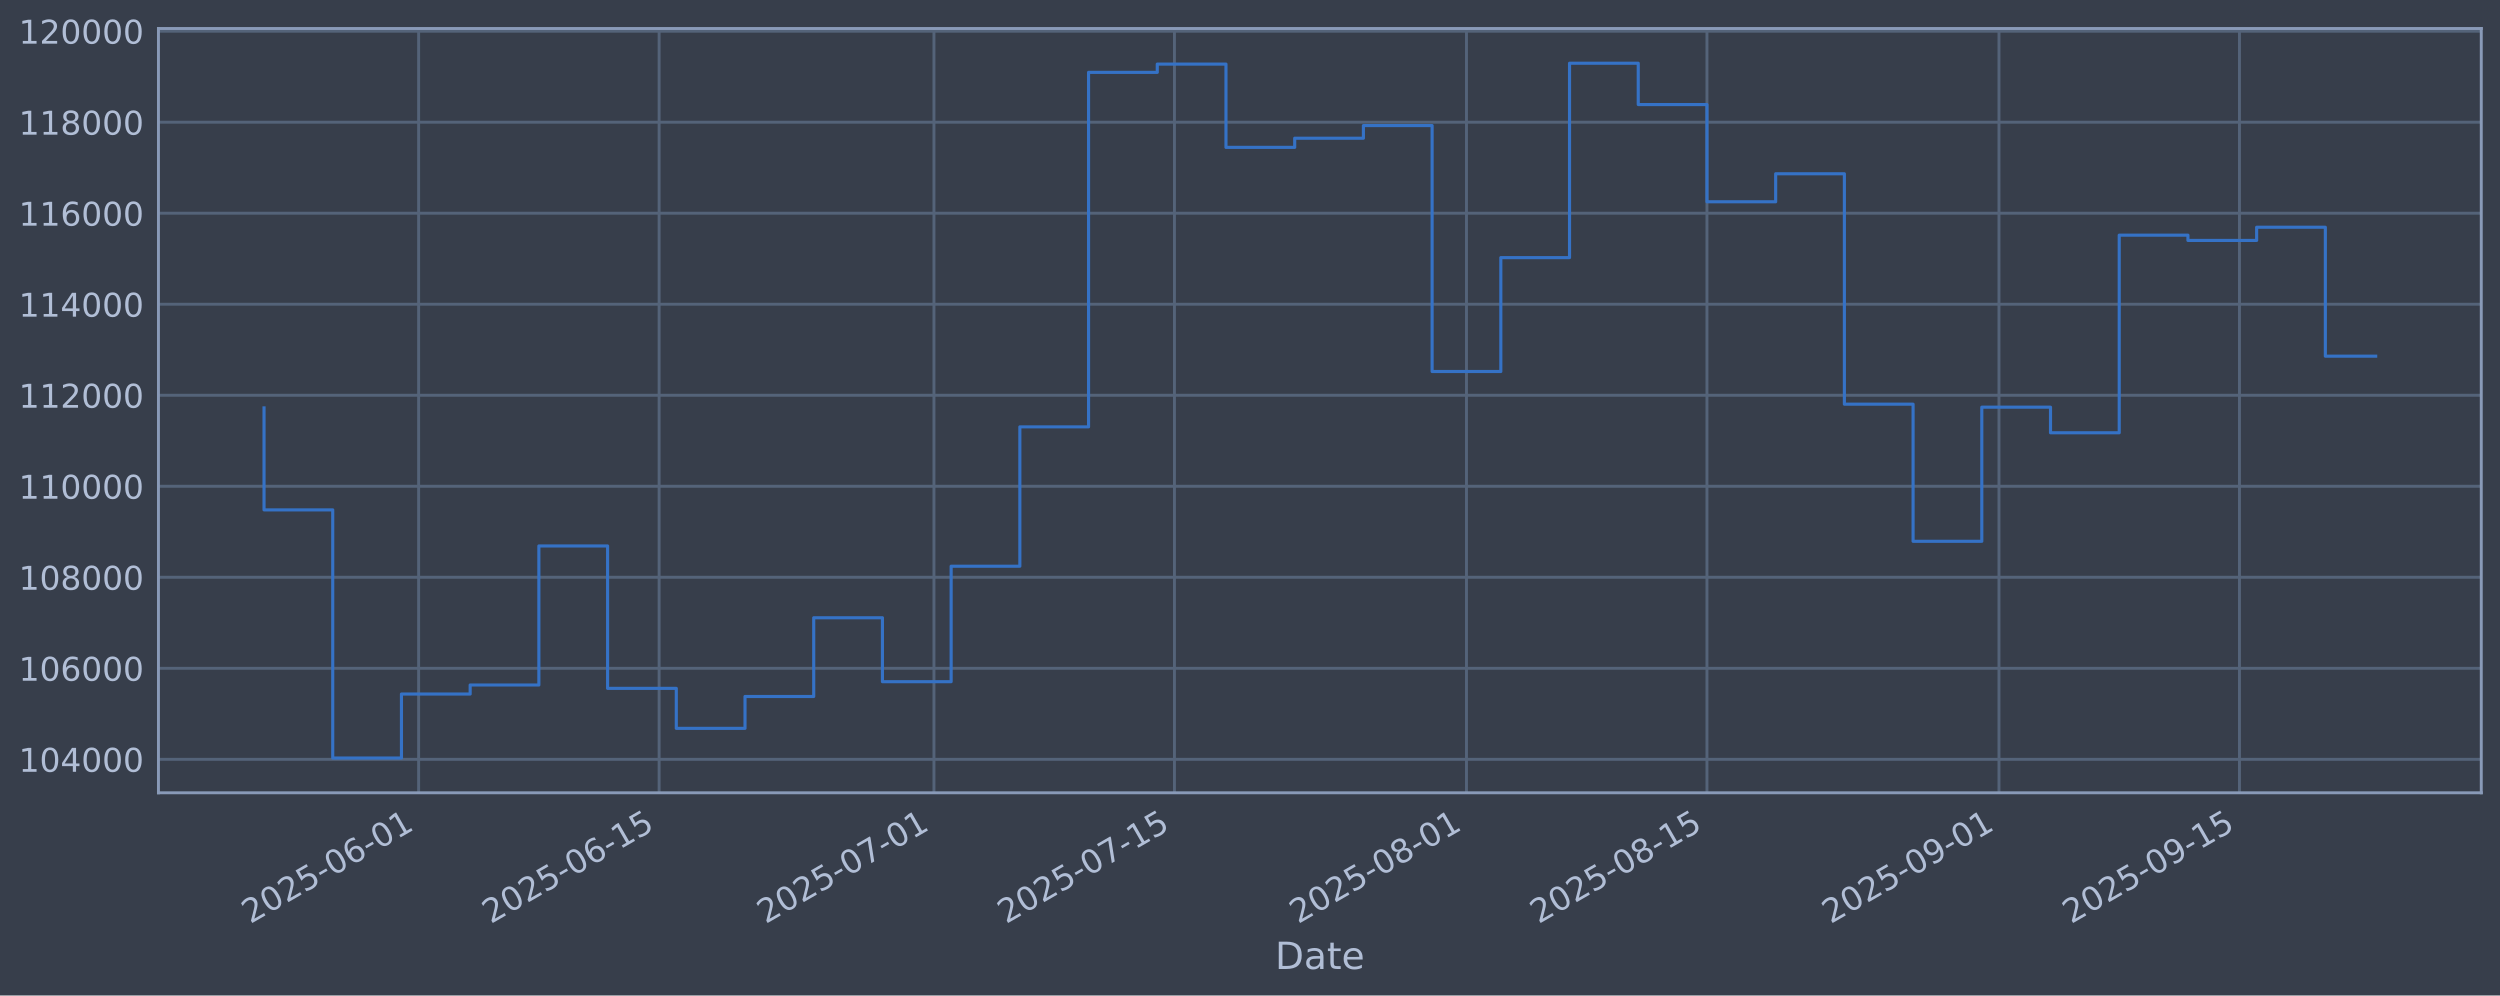
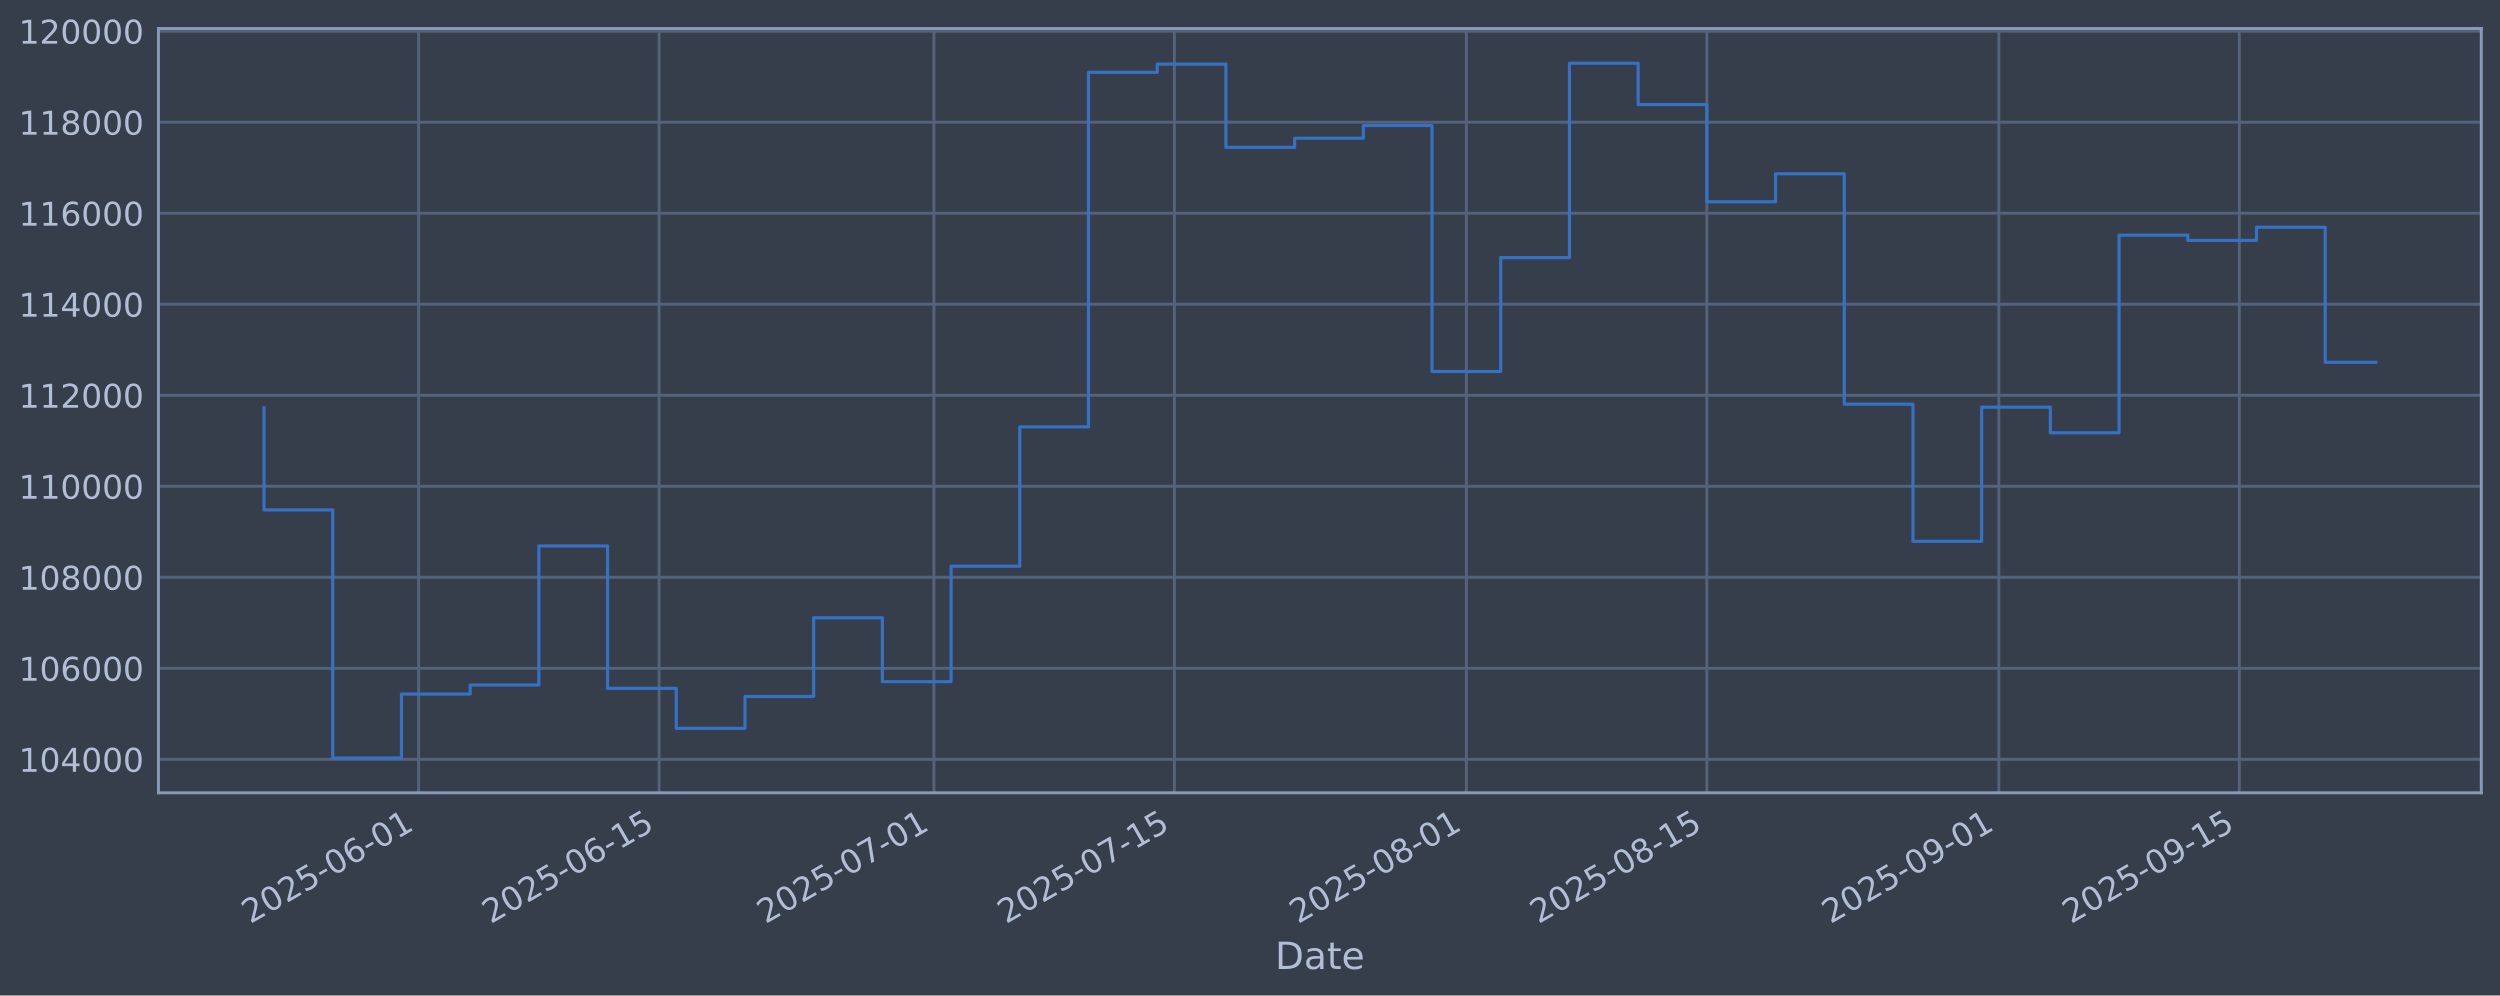
<svg xmlns="http://www.w3.org/2000/svg" xmlns:xlink="http://www.w3.org/1999/xlink" width="960.9pt" height="382.628pt" viewBox="0 0 960.9 382.628" version="1.1">
  <defs>
    <style type="text/css">*{stroke-linejoin: round; stroke-linecap: butt}</style>
  </defs>
  <g id="figure_1">
    <g id="patch_1">
      <path d="M 0 382.628  L 960.9 382.628  L 960.9 0  L 0 0  z " style="fill: #373e4b" />
    </g>
    <g id="axes_1">
      <g id="patch_2">
        <path d="M 60.901 304.718  L 953.701 304.718  L 953.701 10.958  L 60.901 10.958  z " style="fill: #373e4b" />
      </g>
      <g id="matplotlib.axis_1">
        <g id="xtick_1">
          <g id="line2d_1">
-             <path d="M 160.904 304.718  L 160.904 10.958  " clip-path="url(#p2597af6c58)" style="fill: none; stroke: #546379; stroke-width: 1.12; stroke-linecap: square" />
+             <path d="M 160.9 304.718  L 160.9 10.958  " clip-path="url(#p39c102b2a6)" style="fill: none; stroke: #546379; stroke-width: 1.12; stroke-linecap: square" />
          </g>
          <g id="line2d_2" />
          <g id="text_1">
-             <g style="fill: #b1bed6" transform="translate(96.17849 355.2226) rotate(-30) scale(0.126 -0.126)">
+             <g style="fill: #b1bed6" transform="translate(96.17401 355.2226) rotate(-30) scale(0.126 -0.126)">
              <defs>
                <path id="DejaVuSans-32" d="M 1228 531  L 3431 531  L 3431 0  L 469 0  L 469 531  Q 828 903 1448 1529  Q 2069 2156 2228 2338  Q 2531 2678 2651 2914  Q 2772 3150 2772 3378  Q 2772 3750 2511 3984  Q 2250 4219 1831 4219  Q 1534 4219 1204 4116  Q 875 4013 500 3803  L 500 4441  Q 881 4594 1212 4672  Q 1544 4750 1819 4750  Q 2544 4750 2975 4387  Q 3406 4025 3406 3419  Q 3406 3131 3298 2873  Q 3191 2616 2906 2266  Q 2828 2175 2409 1742  Q 1991 1309 1228 531  z " transform="scale(0.015625)" />
                <path id="DejaVuSans-30" d="M 2034 4250  Q 1547 4250 1301 3770  Q 1056 3291 1056 2328  Q 1056 1369 1301 889  Q 1547 409 2034 409  Q 2525 409 2770 889  Q 3016 1369 3016 2328  Q 3016 3291 2770 3770  Q 2525 4250 2034 4250  z M 2034 4750  Q 2819 4750 3233 4129  Q 3647 3509 3647 2328  Q 3647 1150 3233 529  Q 2819 -91 2034 -91  Q 1250 -91 836 529  Q 422 1150 422 2328  Q 422 3509 836 4129  Q 1250 4750 2034 4750  z " transform="scale(0.015625)" />
                <path id="DejaVuSans-35" d="M 691 4666  L 3169 4666  L 3169 4134  L 1269 4134  L 1269 2991  Q 1406 3038 1543 3061  Q 1681 3084 1819 3084  Q 2600 3084 3056 2656  Q 3513 2228 3513 1497  Q 3513 744 3044 326  Q 2575 -91 1722 -91  Q 1428 -91 1123 -41  Q 819 9 494 109  L 494 744  Q 775 591 1075 516  Q 1375 441 1709 441  Q 2250 441 2565 725  Q 2881 1009 2881 1497  Q 2881 1984 2565 2268  Q 2250 2553 1709 2553  Q 1456 2553 1204 2497  Q 953 2441 691 2322  L 691 4666  z " transform="scale(0.015625)" />
                <path id="DejaVuSans-2d" d="M 313 2009  L 1997 2009  L 1997 1497  L 313 1497  L 313 2009  z " transform="scale(0.015625)" />
                <path id="DejaVuSans-36" d="M 2113 2584  Q 1688 2584 1439 2293  Q 1191 2003 1191 1497  Q 1191 994 1439 701  Q 1688 409 2113 409  Q 2538 409 2786 701  Q 3034 994 3034 1497  Q 3034 2003 2786 2293  Q 2538 2584 2113 2584  z M 3366 4563  L 3366 3988  Q 3128 4100 2886 4159  Q 2644 4219 2406 4219  Q 1781 4219 1451 3797  Q 1122 3375 1075 2522  Q 1259 2794 1537 2939  Q 1816 3084 2150 3084  Q 2853 3084 3261 2657  Q 3669 2231 3669 1497  Q 3669 778 3244 343  Q 2819 -91 2113 -91  Q 1303 -91 875 529  Q 447 1150 447 2328  Q 447 3434 972 4092  Q 1497 4750 2381 4750  Q 2619 4750 2861 4703  Q 3103 4656 3366 4563  z " transform="scale(0.015625)" />
                <path id="DejaVuSans-31" d="M 794 531  L 1825 531  L 1825 4091  L 703 3866  L 703 4441  L 1819 4666  L 2450 4666  L 2450 531  L 3481 531  L 3481 0  L 794 0  L 794 531  z " transform="scale(0.015625)" />
              </defs>
              <use xlink:href="#DejaVuSans-32" />
              <use xlink:href="#DejaVuSans-30" transform="translate(63.62305 0)" />
              <use xlink:href="#DejaVuSans-32" transform="translate(127.2461 0)" />
              <use xlink:href="#DejaVuSans-35" transform="translate(190.8691 0)" />
              <use xlink:href="#DejaVuSans-2d" transform="translate(254.4922 0)" />
              <use xlink:href="#DejaVuSans-30" transform="translate(290.5762 0)" />
              <use xlink:href="#DejaVuSans-36" transform="translate(354.1992 0)" />
              <use xlink:href="#DejaVuSans-2d" transform="translate(417.8223 0)" />
              <use xlink:href="#DejaVuSans-30" transform="translate(453.9062 0)" />
              <use xlink:href="#DejaVuSans-31" transform="translate(517.5293 0)" />
            </g>
          </g>
        </g>
        <g id="xtick_2">
          <g id="line2d_3">
-             <path d="M 253.338 304.718  L 253.338 10.958  " clip-path="url(#p2597af6c58)" style="fill: none; stroke: #546379; stroke-width: 1.12; stroke-linecap: square" />
+             <path d="M 253.326 304.718  L 253.326 10.958  " clip-path="url(#p39c102b2a6)" style="fill: none; stroke: #546379; stroke-width: 1.12; stroke-linecap: square" />
          </g>
          <g id="line2d_4" />
          <g id="text_2">
-             <g style="fill: #b1bed6" transform="translate(188.6122 355.2226) rotate(-30) scale(0.126 -0.126)">
+             <g style="fill: #b1bed6" transform="translate(188.6008 355.2226) rotate(-30) scale(0.126 -0.126)">
              <use xlink:href="#DejaVuSans-32" />
              <use xlink:href="#DejaVuSans-30" transform="translate(63.62305 0)" />
              <use xlink:href="#DejaVuSans-32" transform="translate(127.2461 0)" />
              <use xlink:href="#DejaVuSans-35" transform="translate(190.8691 0)" />
              <use xlink:href="#DejaVuSans-2d" transform="translate(254.4922 0)" />
              <use xlink:href="#DejaVuSans-30" transform="translate(290.5762 0)" />
              <use xlink:href="#DejaVuSans-36" transform="translate(354.1992 0)" />
              <use xlink:href="#DejaVuSans-2d" transform="translate(417.8223 0)" />
              <use xlink:href="#DejaVuSans-31" transform="translate(453.9062 0)" />
              <use xlink:href="#DejaVuSans-35" transform="translate(517.5293 0)" />
            </g>
          </g>
        </g>
        <g id="xtick_3">
          <g id="line2d_5">
-             <path d="M 358.976 304.718  L 358.976 10.958  " clip-path="url(#p2597af6c58)" style="fill: none; stroke: #546379; stroke-width: 1.12; stroke-linecap: square" />
+             <path d="M 358.957 304.718  L 358.957 10.958  " clip-path="url(#p39c102b2a6)" style="fill: none; stroke: #546379; stroke-width: 1.12; stroke-linecap: square" />
          </g>
          <g id="line2d_6" />
          <g id="text_3">
-             <g style="fill: #b1bed6" transform="translate(294.2508 355.2226) rotate(-30) scale(0.126 -0.126)">
+             <g style="fill: #b1bed6" transform="translate(294.2313 355.2226) rotate(-30) scale(0.126 -0.126)">
              <defs>
                <path id="DejaVuSans-37" d="M 525 4666  L 3525 4666  L 3525 4397  L 1831 0  L 1172 0  L 2766 4134  L 525 4134  L 525 4666  z " transform="scale(0.015625)" />
              </defs>
              <use xlink:href="#DejaVuSans-32" />
              <use xlink:href="#DejaVuSans-30" transform="translate(63.62305 0)" />
              <use xlink:href="#DejaVuSans-32" transform="translate(127.2461 0)" />
              <use xlink:href="#DejaVuSans-35" transform="translate(190.8691 0)" />
              <use xlink:href="#DejaVuSans-2d" transform="translate(254.4922 0)" />
              <use xlink:href="#DejaVuSans-30" transform="translate(290.5762 0)" />
              <use xlink:href="#DejaVuSans-37" transform="translate(354.1992 0)" />
              <use xlink:href="#DejaVuSans-2d" transform="translate(417.8223 0)" />
              <use xlink:href="#DejaVuSans-30" transform="translate(453.9062 0)" />
              <use xlink:href="#DejaVuSans-31" transform="translate(517.5293 0)" />
            </g>
          </g>
        </g>
        <g id="xtick_4">
          <g id="line2d_7">
-             <path d="M 451.41 304.718  L 451.41 10.958  " clip-path="url(#p2597af6c58)" style="fill: none; stroke: #546379; stroke-width: 1.12; stroke-linecap: square" />
+             <path d="M 451.384 304.718  L 451.384 10.958  " clip-path="url(#p39c102b2a6)" style="fill: none; stroke: #546379; stroke-width: 1.12; stroke-linecap: square" />
          </g>
          <g id="line2d_8" />
          <g id="text_4">
-             <g style="fill: #b1bed6" transform="translate(386.6845 355.2226) rotate(-30) scale(0.126 -0.126)">
+             <g style="fill: #b1bed6" transform="translate(386.6581 355.2226) rotate(-30) scale(0.126 -0.126)">
              <use xlink:href="#DejaVuSans-32" />
              <use xlink:href="#DejaVuSans-30" transform="translate(63.62305 0)" />
              <use xlink:href="#DejaVuSans-32" transform="translate(127.2461 0)" />
              <use xlink:href="#DejaVuSans-35" transform="translate(190.8691 0)" />
              <use xlink:href="#DejaVuSans-2d" transform="translate(254.4922 0)" />
              <use xlink:href="#DejaVuSans-30" transform="translate(290.5762 0)" />
              <use xlink:href="#DejaVuSans-37" transform="translate(354.1992 0)" />
              <use xlink:href="#DejaVuSans-2d" transform="translate(417.8223 0)" />
              <use xlink:href="#DejaVuSans-31" transform="translate(453.9062 0)" />
              <use xlink:href="#DejaVuSans-35" transform="translate(517.5293 0)" />
            </g>
          </g>
        </g>
        <g id="xtick_5">
          <g id="line2d_9">
-             <path d="M 563.651 304.718  L 563.651 10.958  " clip-path="url(#p2597af6c58)" style="fill: none; stroke: #546379; stroke-width: 1.12; stroke-linecap: square" />
+             <path d="M 563.616 304.718  L 563.616 10.958  " clip-path="url(#p39c102b2a6)" style="fill: none; stroke: #546379; stroke-width: 1.12; stroke-linecap: square" />
          </g>
          <g id="line2d_10" />
          <g id="text_5">
-             <g style="fill: #b1bed6" transform="translate(498.9255 355.2226) rotate(-30) scale(0.126 -0.126)">
+             <g style="fill: #b1bed6" transform="translate(498.8906 355.2226) rotate(-30) scale(0.126 -0.126)">
              <defs>
                <path id="DejaVuSans-38" d="M 2034 2216  Q 1584 2216 1326 1975  Q 1069 1734 1069 1313  Q 1069 891 1326 650  Q 1584 409 2034 409  Q 2484 409 2743 651  Q 3003 894 3003 1313  Q 3003 1734 2745 1975  Q 2488 2216 2034 2216  z M 1403 2484  Q 997 2584 770 2862  Q 544 3141 544 3541  Q 544 4100 942 4425  Q 1341 4750 2034 4750  Q 2731 4750 3128 4425  Q 3525 4100 3525 3541  Q 3525 3141 3298 2862  Q 3072 2584 2669 2484  Q 3125 2378 3379 2068  Q 3634 1759 3634 1313  Q 3634 634 3220 271  Q 2806 -91 2034 -91  Q 1263 -91 848 271  Q 434 634 434 1313  Q 434 1759 690 2068  Q 947 2378 1403 2484  z M 1172 3481  Q 1172 3119 1398 2916  Q 1625 2713 2034 2713  Q 2441 2713 2670 2916  Q 2900 3119 2900 3481  Q 2900 3844 2670 4047  Q 2441 4250 2034 4250  Q 1625 4250 1398 4047  Q 1172 3844 1172 3481  z " transform="scale(0.015625)" />
              </defs>
              <use xlink:href="#DejaVuSans-32" />
              <use xlink:href="#DejaVuSans-30" transform="translate(63.62305 0)" />
              <use xlink:href="#DejaVuSans-32" transform="translate(127.2461 0)" />
              <use xlink:href="#DejaVuSans-35" transform="translate(190.8691 0)" />
              <use xlink:href="#DejaVuSans-2d" transform="translate(254.4922 0)" />
              <use xlink:href="#DejaVuSans-30" transform="translate(290.5762 0)" />
              <use xlink:href="#DejaVuSans-38" transform="translate(354.1992 0)" />
              <use xlink:href="#DejaVuSans-2d" transform="translate(417.8223 0)" />
              <use xlink:href="#DejaVuSans-30" transform="translate(453.9062 0)" />
              <use xlink:href="#DejaVuSans-31" transform="translate(517.5293 0)" />
            </g>
          </g>
        </g>
        <g id="xtick_6">
          <g id="line2d_11">
-             <path d="M 656.085 304.718  L 656.085 10.958  " clip-path="url(#p2597af6c58)" style="fill: none; stroke: #546379; stroke-width: 1.12; stroke-linecap: square" />
+             <path d="M 656.043 304.718  L 656.043 10.958  " clip-path="url(#p39c102b2a6)" style="fill: none; stroke: #546379; stroke-width: 1.12; stroke-linecap: square" />
          </g>
          <g id="line2d_12" />
          <g id="text_6">
-             <g style="fill: #b1bed6" transform="translate(591.3592 355.2226) rotate(-30) scale(0.126 -0.126)">
+             <g style="fill: #b1bed6" transform="translate(591.3173 355.2226) rotate(-30) scale(0.126 -0.126)">
              <use xlink:href="#DejaVuSans-32" />
              <use xlink:href="#DejaVuSans-30" transform="translate(63.62305 0)" />
              <use xlink:href="#DejaVuSans-32" transform="translate(127.2461 0)" />
              <use xlink:href="#DejaVuSans-35" transform="translate(190.8691 0)" />
              <use xlink:href="#DejaVuSans-2d" transform="translate(254.4922 0)" />
              <use xlink:href="#DejaVuSans-30" transform="translate(290.5762 0)" />
              <use xlink:href="#DejaVuSans-38" transform="translate(354.1992 0)" />
              <use xlink:href="#DejaVuSans-2d" transform="translate(417.8223 0)" />
              <use xlink:href="#DejaVuSans-31" transform="translate(453.9062 0)" />
              <use xlink:href="#DejaVuSans-35" transform="translate(517.5293 0)" />
            </g>
          </g>
        </g>
        <g id="xtick_7">
          <g id="line2d_13">
-             <path d="M 768.326 304.718  L 768.326 10.958  " clip-path="url(#p2597af6c58)" style="fill: none; stroke: #546379; stroke-width: 1.12; stroke-linecap: square" />
+             <path d="M 768.275 304.718  L 768.275 10.958  " clip-path="url(#p39c102b2a6)" style="fill: none; stroke: #546379; stroke-width: 1.12; stroke-linecap: square" />
          </g>
          <g id="line2d_14" />
          <g id="text_7">
-             <g style="fill: #b1bed6" transform="translate(703.6002 355.2226) rotate(-30) scale(0.126 -0.126)">
+             <g style="fill: #b1bed6" transform="translate(703.5498 355.2226) rotate(-30) scale(0.126 -0.126)">
              <defs>
                <path id="DejaVuSans-39" d="M 703 97  L 703 672  Q 941 559 1184 500  Q 1428 441 1663 441  Q 2288 441 2617 861  Q 2947 1281 2994 2138  Q 2813 1869 2534 1725  Q 2256 1581 1919 1581  Q 1219 1581 811 2004  Q 403 2428 403 3163  Q 403 3881 828 4315  Q 1253 4750 1959 4750  Q 2769 4750 3195 4129  Q 3622 3509 3622 2328  Q 3622 1225 3098 567  Q 2575 -91 1691 -91  Q 1453 -91 1209 -44  Q 966 3 703 97  z M 1959 2075  Q 2384 2075 2632 2365  Q 2881 2656 2881 3163  Q 2881 3666 2632 3958  Q 2384 4250 1959 4250  Q 1534 4250 1286 3958  Q 1038 3666 1038 3163  Q 1038 2656 1286 2365  Q 1534 2075 1959 2075  z " transform="scale(0.015625)" />
              </defs>
              <use xlink:href="#DejaVuSans-32" />
              <use xlink:href="#DejaVuSans-30" transform="translate(63.62305 0)" />
              <use xlink:href="#DejaVuSans-32" transform="translate(127.2461 0)" />
              <use xlink:href="#DejaVuSans-35" transform="translate(190.8691 0)" />
              <use xlink:href="#DejaVuSans-2d" transform="translate(254.4922 0)" />
              <use xlink:href="#DejaVuSans-30" transform="translate(290.5762 0)" />
              <use xlink:href="#DejaVuSans-39" transform="translate(354.1992 0)" />
              <use xlink:href="#DejaVuSans-2d" transform="translate(417.8223 0)" />
              <use xlink:href="#DejaVuSans-30" transform="translate(453.9062 0)" />
              <use xlink:href="#DejaVuSans-31" transform="translate(517.5293 0)" />
            </g>
          </g>
        </g>
        <g id="xtick_8">
          <g id="line2d_15">
-             <path d="M 860.759 304.718  L 860.759 10.958  " clip-path="url(#p2597af6c58)" style="fill: none; stroke: #546379; stroke-width: 1.12; stroke-linecap: square" />
+             <path d="M 860.702 304.718  L 860.702 10.958  " clip-path="url(#p39c102b2a6)" style="fill: none; stroke: #546379; stroke-width: 1.12; stroke-linecap: square" />
          </g>
          <g id="line2d_16" />
          <g id="text_8">
-             <g style="fill: #b1bed6" transform="translate(796.0339 355.2226) rotate(-30) scale(0.126 -0.126)">
+             <g style="fill: #b1bed6" transform="translate(795.9765 355.2226) rotate(-30) scale(0.126 -0.126)">
              <use xlink:href="#DejaVuSans-32" />
              <use xlink:href="#DejaVuSans-30" transform="translate(63.62305 0)" />
              <use xlink:href="#DejaVuSans-32" transform="translate(127.2461 0)" />
              <use xlink:href="#DejaVuSans-35" transform="translate(190.8691 0)" />
              <use xlink:href="#DejaVuSans-2d" transform="translate(254.4922 0)" />
              <use xlink:href="#DejaVuSans-30" transform="translate(290.5762 0)" />
              <use xlink:href="#DejaVuSans-39" transform="translate(354.1992 0)" />
              <use xlink:href="#DejaVuSans-2d" transform="translate(417.8223 0)" />
              <use xlink:href="#DejaVuSans-31" transform="translate(453.9062 0)" />
              <use xlink:href="#DejaVuSans-35" transform="translate(517.5293 0)" />
            </g>
          </g>
        </g>
        <g id="text_9">
          <g style="fill: #b1bed6" transform="translate(490.0914 372.4337) scale(0.144 -0.144)">
            <defs>
              <path id="DejaVuSans-44" d="M 1259 4147  L 1259 519  L 2022 519  Q 2988 519 3436 956  Q 3884 1394 3884 2338  Q 3884 3275 3436 3711  Q 2988 4147 2022 4147  L 1259 4147  z M 628 4666  L 1925 4666  Q 3281 4666 3915 4102  Q 4550 3538 4550 2338  Q 4550 1131 3912 565  Q 3275 0 1925 0  L 628 0  L 628 4666  z " transform="scale(0.015625)" />
              <path id="DejaVuSans-61" d="M 2194 1759  Q 1497 1759 1228 1600  Q 959 1441 959 1056  Q 959 750 1161 570  Q 1363 391 1709 391  Q 2188 391 2477 730  Q 2766 1069 2766 1631  L 2766 1759  L 2194 1759  z M 3341 1997  L 3341 0  L 2766 0  L 2766 531  Q 2569 213 2275 61  Q 1981 -91 1556 -91  Q 1019 -91 701 211  Q 384 513 384 1019  Q 384 1609 779 1909  Q 1175 2209 1959 2209  L 2766 2209  L 2766 2266  Q 2766 2663 2505 2880  Q 2244 3097 1772 3097  Q 1472 3097 1187 3025  Q 903 2953 641 2809  L 641 3341  Q 956 3463 1253 3523  Q 1550 3584 1831 3584  Q 2591 3584 2966 3190  Q 3341 2797 3341 1997  z " transform="scale(0.015625)" />
              <path id="DejaVuSans-74" d="M 1172 4494  L 1172 3500  L 2356 3500  L 2356 3053  L 1172 3053  L 1172 1153  Q 1172 725 1289 603  Q 1406 481 1766 481  L 2356 481  L 2356 0  L 1766 0  Q 1100 0 847 248  Q 594 497 594 1153  L 594 3053  L 172 3053  L 172 3500  L 594 3500  L 594 4494  L 1172 4494  z " transform="scale(0.015625)" />
              <path id="DejaVuSans-65" d="M 3597 1894  L 3597 1613  L 953 1613  Q 991 1019 1311 708  Q 1631 397 2203 397  Q 2534 397 2845 478  Q 3156 559 3463 722  L 3463 178  Q 3153 47 2828 -22  Q 2503 -91 2169 -91  Q 1331 -91 842 396  Q 353 884 353 1716  Q 353 2575 817 3079  Q 1281 3584 2069 3584  Q 2775 3584 3186 3129  Q 3597 2675 3597 1894  z M 3022 2063  Q 3016 2534 2758 2815  Q 2500 3097 2075 3097  Q 1594 3097 1305 2825  Q 1016 2553 972 2059  L 3022 2063  z " transform="scale(0.015625)" />
            </defs>
            <use xlink:href="#DejaVuSans-44" />
            <use xlink:href="#DejaVuSans-61" transform="translate(77.00195 0)" />
            <use xlink:href="#DejaVuSans-74" transform="translate(138.2812 0)" />
            <use xlink:href="#DejaVuSans-65" transform="translate(177.4902 0)" />
          </g>
        </g>
      </g>
      <g id="matplotlib.axis_2">
        <g id="ytick_1">
          <g id="line2d_17">
-             <path d="M 60.901 291.85  L 953.701 291.85  " clip-path="url(#p2597af6c58)" style="fill: none; stroke: #546379; stroke-width: 1.12; stroke-linecap: square" />
+             <path d="M 60.901 291.85  L 953.701 291.85  " clip-path="url(#p39c102b2a6)" style="fill: none; stroke: #546379; stroke-width: 1.12; stroke-linecap: square" />
          </g>
          <g id="line2d_18" />
          <g id="text_10">
            <g style="fill: #b1bed6" transform="translate(7.2 296.6367) scale(0.126 -0.126)">
              <defs>
                <path id="DejaVuSans-34" d="M 2419 4116  L 825 1625  L 2419 1625  L 2419 4116  z M 2253 4666  L 3047 4666  L 3047 1625  L 3713 1625  L 3713 1100  L 3047 1100  L 3047 0  L 2419 0  L 2419 1100  L 313 1100  L 313 1709  L 2253 4666  z " transform="scale(0.015625)" />
              </defs>
              <use xlink:href="#DejaVuSans-31" />
              <use xlink:href="#DejaVuSans-30" transform="translate(63.62305 0)" />
              <use xlink:href="#DejaVuSans-34" transform="translate(127.2461 0)" />
              <use xlink:href="#DejaVuSans-30" transform="translate(190.8691 0)" />
              <use xlink:href="#DejaVuSans-30" transform="translate(254.4922 0)" />
              <use xlink:href="#DejaVuSans-30" transform="translate(318.1152 0)" />
            </g>
          </g>
        </g>
        <g id="ytick_2">
          <g id="line2d_19">
-             <path d="M 60.901 256.867  L 953.701 256.867  " clip-path="url(#p2597af6c58)" style="fill: none; stroke: #546379; stroke-width: 1.12; stroke-linecap: square" />
+             <path d="M 60.901 256.867  L 953.701 256.867  " clip-path="url(#p39c102b2a6)" style="fill: none; stroke: #546379; stroke-width: 1.12; stroke-linecap: square" />
          </g>
          <g id="line2d_20" />
          <g id="text_11">
            <g style="fill: #b1bed6" transform="translate(7.2 261.6538) scale(0.126 -0.126)">
              <use xlink:href="#DejaVuSans-31" />
              <use xlink:href="#DejaVuSans-30" transform="translate(63.62305 0)" />
              <use xlink:href="#DejaVuSans-36" transform="translate(127.2461 0)" />
              <use xlink:href="#DejaVuSans-30" transform="translate(190.8691 0)" />
              <use xlink:href="#DejaVuSans-30" transform="translate(254.4922 0)" />
              <use xlink:href="#DejaVuSans-30" transform="translate(318.1152 0)" />
            </g>
          </g>
        </g>
        <g id="ytick_3">
          <g id="line2d_21">
-             <path d="M 60.901 221.884  L 953.701 221.884  " clip-path="url(#p2597af6c58)" style="fill: none; stroke: #546379; stroke-width: 1.12; stroke-linecap: square" />
+             <path d="M 60.901 221.884  L 953.701 221.884  " clip-path="url(#p39c102b2a6)" style="fill: none; stroke: #546379; stroke-width: 1.12; stroke-linecap: square" />
          </g>
          <g id="line2d_22" />
          <g id="text_12">
            <g style="fill: #b1bed6" transform="translate(7.2 226.671) scale(0.126 -0.126)">
              <use xlink:href="#DejaVuSans-31" />
              <use xlink:href="#DejaVuSans-30" transform="translate(63.62305 0)" />
              <use xlink:href="#DejaVuSans-38" transform="translate(127.2461 0)" />
              <use xlink:href="#DejaVuSans-30" transform="translate(190.8691 0)" />
              <use xlink:href="#DejaVuSans-30" transform="translate(254.4922 0)" />
              <use xlink:href="#DejaVuSans-30" transform="translate(318.1152 0)" />
            </g>
          </g>
        </g>
        <g id="ytick_4">
          <g id="line2d_23">
-             <path d="M 60.901 186.901  L 953.701 186.901  " clip-path="url(#p2597af6c58)" style="fill: none; stroke: #546379; stroke-width: 1.12; stroke-linecap: square" />
+             <path d="M 60.901 186.901  L 953.701 186.901  " clip-path="url(#p39c102b2a6)" style="fill: none; stroke: #546379; stroke-width: 1.12; stroke-linecap: square" />
          </g>
          <g id="line2d_24" />
          <g id="text_13">
            <g style="fill: #b1bed6" transform="translate(7.2 191.6882) scale(0.126 -0.126)">
              <use xlink:href="#DejaVuSans-31" />
              <use xlink:href="#DejaVuSans-31" transform="translate(63.62305 0)" />
              <use xlink:href="#DejaVuSans-30" transform="translate(127.2461 0)" />
              <use xlink:href="#DejaVuSans-30" transform="translate(190.8691 0)" />
              <use xlink:href="#DejaVuSans-30" transform="translate(254.4922 0)" />
              <use xlink:href="#DejaVuSans-30" transform="translate(318.1152 0)" />
            </g>
          </g>
        </g>
        <g id="ytick_5">
          <g id="line2d_25">
-             <path d="M 60.901 151.918  L 953.701 151.918  " clip-path="url(#p2597af6c58)" style="fill: none; stroke: #546379; stroke-width: 1.12; stroke-linecap: square" />
+             <path d="M 60.901 151.918  L 953.701 151.918  " clip-path="url(#p39c102b2a6)" style="fill: none; stroke: #546379; stroke-width: 1.12; stroke-linecap: square" />
          </g>
          <g id="line2d_26" />
          <g id="text_14">
            <g style="fill: #b1bed6" transform="translate(7.2 156.7053) scale(0.126 -0.126)">
              <use xlink:href="#DejaVuSans-31" />
              <use xlink:href="#DejaVuSans-31" transform="translate(63.62305 0)" />
              <use xlink:href="#DejaVuSans-32" transform="translate(127.2461 0)" />
              <use xlink:href="#DejaVuSans-30" transform="translate(190.8691 0)" />
              <use xlink:href="#DejaVuSans-30" transform="translate(254.4922 0)" />
              <use xlink:href="#DejaVuSans-30" transform="translate(318.1152 0)" />
            </g>
          </g>
        </g>
        <g id="ytick_6">
          <g id="line2d_27">
-             <path d="M 60.901 116.936  L 953.701 116.936  " clip-path="url(#p2597af6c58)" style="fill: none; stroke: #546379; stroke-width: 1.12; stroke-linecap: square" />
+             <path d="M 60.901 116.936  L 953.701 116.936  " clip-path="url(#p39c102b2a6)" style="fill: none; stroke: #546379; stroke-width: 1.12; stroke-linecap: square" />
          </g>
          <g id="line2d_28" />
          <g id="text_15">
            <g style="fill: #b1bed6" transform="translate(7.2 121.7225) scale(0.126 -0.126)">
              <use xlink:href="#DejaVuSans-31" />
              <use xlink:href="#DejaVuSans-31" transform="translate(63.62305 0)" />
              <use xlink:href="#DejaVuSans-34" transform="translate(127.2461 0)" />
              <use xlink:href="#DejaVuSans-30" transform="translate(190.8691 0)" />
              <use xlink:href="#DejaVuSans-30" transform="translate(254.4922 0)" />
              <use xlink:href="#DejaVuSans-30" transform="translate(318.1152 0)" />
            </g>
          </g>
        </g>
        <g id="ytick_7">
          <g id="line2d_29">
-             <path d="M 60.901 81.953  L 953.701 81.953  " clip-path="url(#p2597af6c58)" style="fill: none; stroke: #546379; stroke-width: 1.12; stroke-linecap: square" />
+             <path d="M 60.901 81.953  L 953.701 81.953  " clip-path="url(#p39c102b2a6)" style="fill: none; stroke: #546379; stroke-width: 1.12; stroke-linecap: square" />
          </g>
          <g id="line2d_30" />
          <g id="text_16">
            <g style="fill: #b1bed6" transform="translate(7.2 86.73969) scale(0.126 -0.126)">
              <use xlink:href="#DejaVuSans-31" />
              <use xlink:href="#DejaVuSans-31" transform="translate(63.62305 0)" />
              <use xlink:href="#DejaVuSans-36" transform="translate(127.2461 0)" />
              <use xlink:href="#DejaVuSans-30" transform="translate(190.8691 0)" />
              <use xlink:href="#DejaVuSans-30" transform="translate(254.4922 0)" />
              <use xlink:href="#DejaVuSans-30" transform="translate(318.1152 0)" />
            </g>
          </g>
        </g>
        <g id="ytick_8">
          <g id="line2d_31">
-             <path d="M 60.901 46.97  L 953.701 46.97  " clip-path="url(#p2597af6c58)" style="fill: none; stroke: #546379; stroke-width: 1.12; stroke-linecap: square" />
+             <path d="M 60.901 46.97  L 953.701 46.97  " clip-path="url(#p39c102b2a6)" style="fill: none; stroke: #546379; stroke-width: 1.12; stroke-linecap: square" />
          </g>
          <g id="line2d_32" />
          <g id="text_17">
            <g style="fill: #b1bed6" transform="translate(7.2 51.75686) scale(0.126 -0.126)">
              <use xlink:href="#DejaVuSans-31" />
              <use xlink:href="#DejaVuSans-31" transform="translate(63.62305 0)" />
              <use xlink:href="#DejaVuSans-38" transform="translate(127.2461 0)" />
              <use xlink:href="#DejaVuSans-30" transform="translate(190.8691 0)" />
              <use xlink:href="#DejaVuSans-30" transform="translate(254.4922 0)" />
              <use xlink:href="#DejaVuSans-30" transform="translate(318.1152 0)" />
            </g>
          </g>
        </g>
        <g id="ytick_9">
          <g id="line2d_33">
-             <path d="M 60.901 11.987  L 953.701 11.987  " clip-path="url(#p2597af6c58)" style="fill: none; stroke: #546379; stroke-width: 1.12; stroke-linecap: square" />
+             <path d="M 60.901 11.987  L 953.701 11.987  " clip-path="url(#p39c102b2a6)" style="fill: none; stroke: #546379; stroke-width: 1.12; stroke-linecap: square" />
          </g>
          <g id="line2d_34" />
          <g id="text_18">
            <g style="fill: #b1bed6" transform="translate(7.2 16.77403) scale(0.126 -0.126)">
              <use xlink:href="#DejaVuSans-31" />
              <use xlink:href="#DejaVuSans-32" transform="translate(63.62305 0)" />
              <use xlink:href="#DejaVuSans-30" transform="translate(127.2461 0)" />
              <use xlink:href="#DejaVuSans-30" transform="translate(190.8691 0)" />
              <use xlink:href="#DejaVuSans-30" transform="translate(254.4922 0)" />
              <use xlink:href="#DejaVuSans-30" transform="translate(318.1152 0)" />
            </g>
          </g>
        </g>
      </g>
      <g id="line2d_35">
-         <path d="M 101.482 156.778  L 101.482 195.974  L 127.892 195.974  L 127.892 291.366  L 154.302 291.366  L 154.302 266.759  L 180.711 266.759  L 180.711 263.286  L 207.121 263.286  L 207.121 209.841  L 233.531 209.841  L 233.531 264.586  L 259.94 264.586  L 259.94 279.95  L 286.35 279.95  L 286.35 267.706  L 312.759 267.706  L 312.759 237.446  L 339.169 237.446  L 339.169 262.012  L 365.579 262.012  L 365.579 217.631  L 391.988 217.631  L 391.988 164.07  L 418.398 164.07  L 418.398 27.81  L 444.808 27.81  L 444.808 24.636  L 471.217 24.636  L 471.217 56.646  L 497.627 56.646  L 497.627 53.121  L 524.037 53.121  L 524.037 48.272  L 550.446 48.272  L 550.446 142.793  L 576.856 142.793  L 576.856 99.016  L 603.265 99.016  L 603.265 24.311  L 629.675 24.311  L 629.675 40.185  L 656.085 40.185  L 656.085 77.56  L 682.494 77.56  L 682.494 66.788  L 708.904 66.788  L 708.904 155.356  L 735.314 155.356  L 735.314 208.052  L 761.723 208.052  L 761.723 156.509  L 788.133 156.509  L 788.133 166.341  L 814.543 166.341  L 814.543 90.389  L 840.952 90.389  L 840.952 92.406  L 867.362 92.406  L 867.362 87.351  L 893.771 87.351  L 893.771 136.906  L 913.119 136.906  " clip-path="url(#p2597af6c58)" style="fill: none; stroke: #3572c6; stroke-width: 1.2; stroke-linecap: square" />
+         <path d="M 101.482 156.778  L 101.482 195.974  L 127.89 195.974  L 127.89 291.366  L 154.298 291.366  L 154.298 266.759  L 180.705 266.759  L 180.705 263.286  L 207.113 263.286  L 207.113 209.841  L 233.521 209.841  L 233.521 264.586  L 259.928 264.586  L 259.928 279.95  L 286.336 279.95  L 286.336 267.706  L 312.743 267.706  L 312.743 237.446  L 339.151 237.446  L 339.151 262.012  L 365.559 262.012  L 365.559 217.631  L 391.966 217.631  L 391.966 164.07  L 418.374 164.07  L 418.374 27.81  L 444.782 27.81  L 444.782 24.636  L 471.189 24.636  L 471.189 56.646  L 497.597 56.646  L 497.597 53.121  L 524.005 53.121  L 524.005 48.272  L 550.412 48.272  L 550.412 142.793  L 576.82 142.793  L 576.82 99.016  L 603.228 99.016  L 603.228 24.311  L 629.635 24.311  L 629.635 40.185  L 656.043 40.185  L 656.043 77.56  L 682.45 77.56  L 682.45 66.788  L 708.858 66.788  L 708.858 155.356  L 735.266 155.356  L 735.266 208.052  L 761.673 208.052  L 761.673 156.509  L 788.081 156.509  L 788.081 166.341  L 814.489 166.341  L 814.489 90.389  L 840.896 90.389  L 840.896 92.406  L 867.304 92.406  L 867.304 87.351  L 893.712 87.351  L 893.712 139.245  L 913.119 139.245  " clip-path="url(#p39c102b2a6)" style="fill: none; stroke: #3572c6; stroke-width: 1.2; stroke-linecap: square" />
      </g>
      <g id="patch_3">
        <path d="M 60.901 304.718  L 60.901 10.958  " style="fill: none; stroke: #899ab8; stroke-width: 1.12; stroke-linejoin: miter; stroke-linecap: square" />
      </g>
      <g id="patch_4">
        <path d="M 953.701 304.718  L 953.701 10.958  " style="fill: none; stroke: #899ab8; stroke-width: 1.12; stroke-linejoin: miter; stroke-linecap: square" />
      </g>
      <g id="patch_5">
        <path d="M 60.901 304.718  L 953.701 304.718  " style="fill: none; stroke: #899ab8; stroke-width: 1.12; stroke-linejoin: miter; stroke-linecap: square" />
      </g>
      <g id="patch_6">
        <path d="M 60.901 10.958  L 953.701 10.958  " style="fill: none; stroke: #899ab8; stroke-width: 1.12; stroke-linejoin: miter; stroke-linecap: square" />
      </g>
    </g>
  </g>
  <defs>
-     <clipPath id="p2597af6c58">
+     <clipPath id="p39c102b2a6">
      <rect x="60.901" y="10.958" width="892.8" height="293.76" />
    </clipPath>
  </defs>
</svg>
